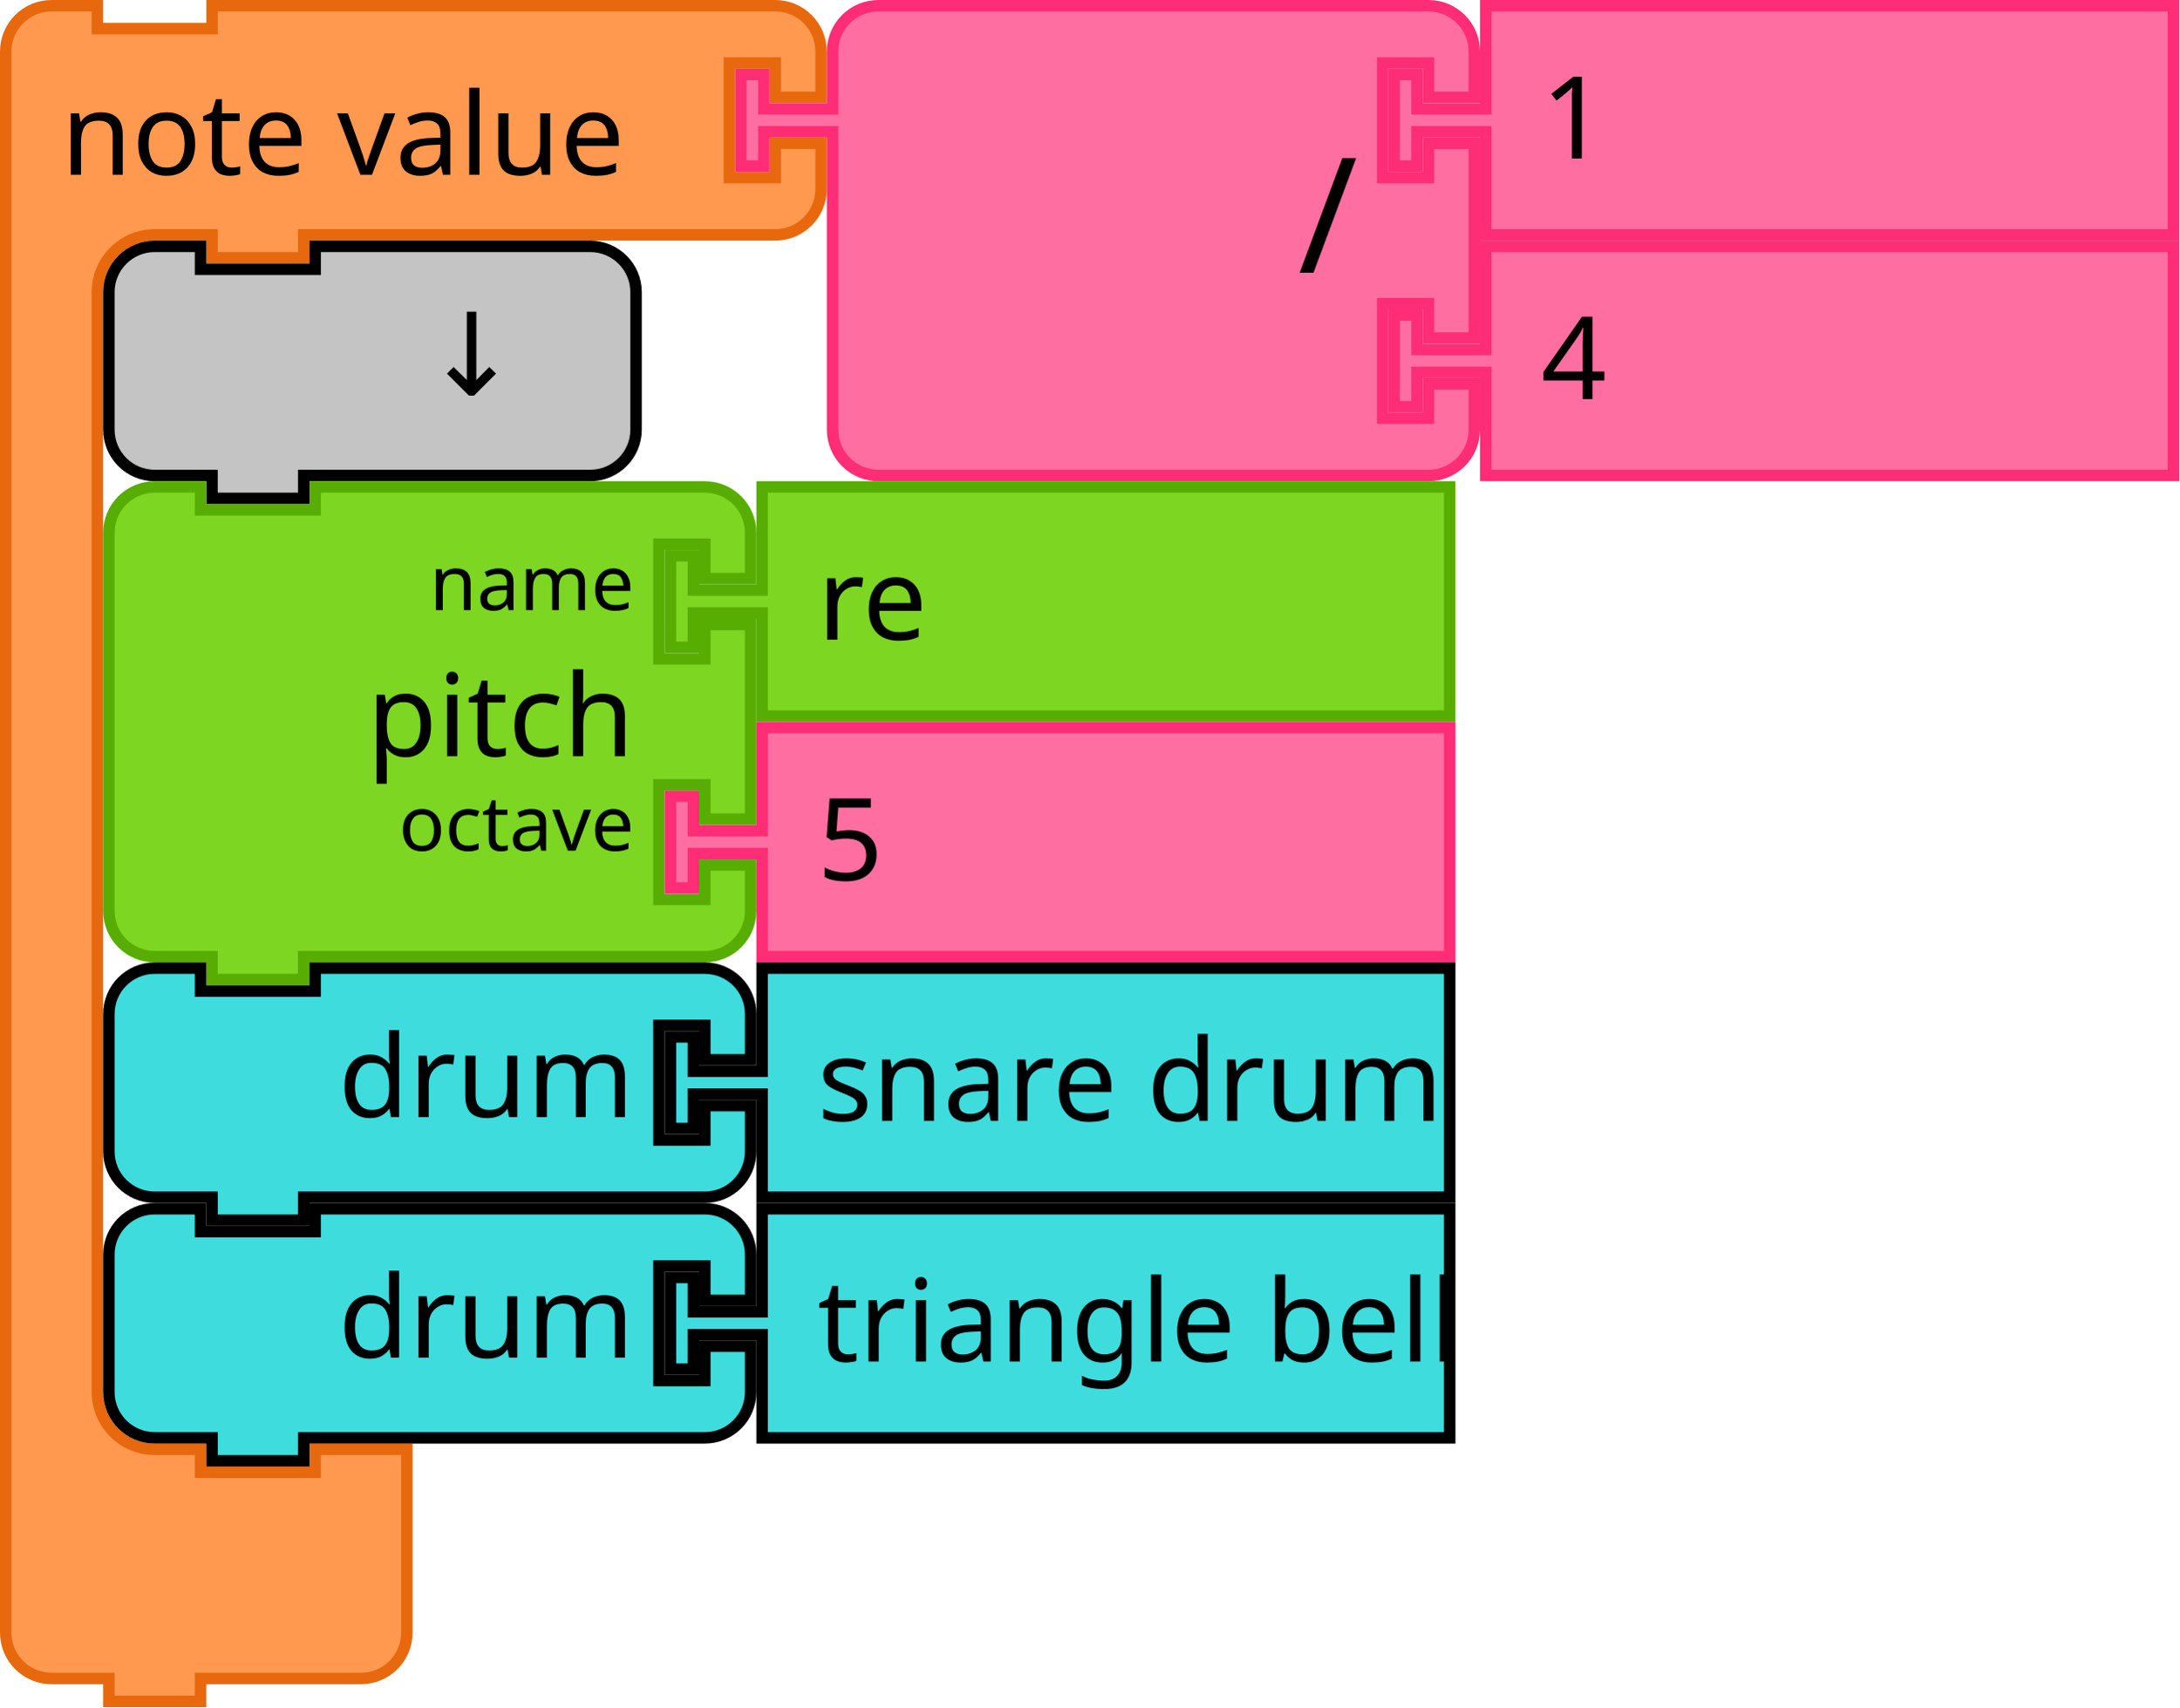
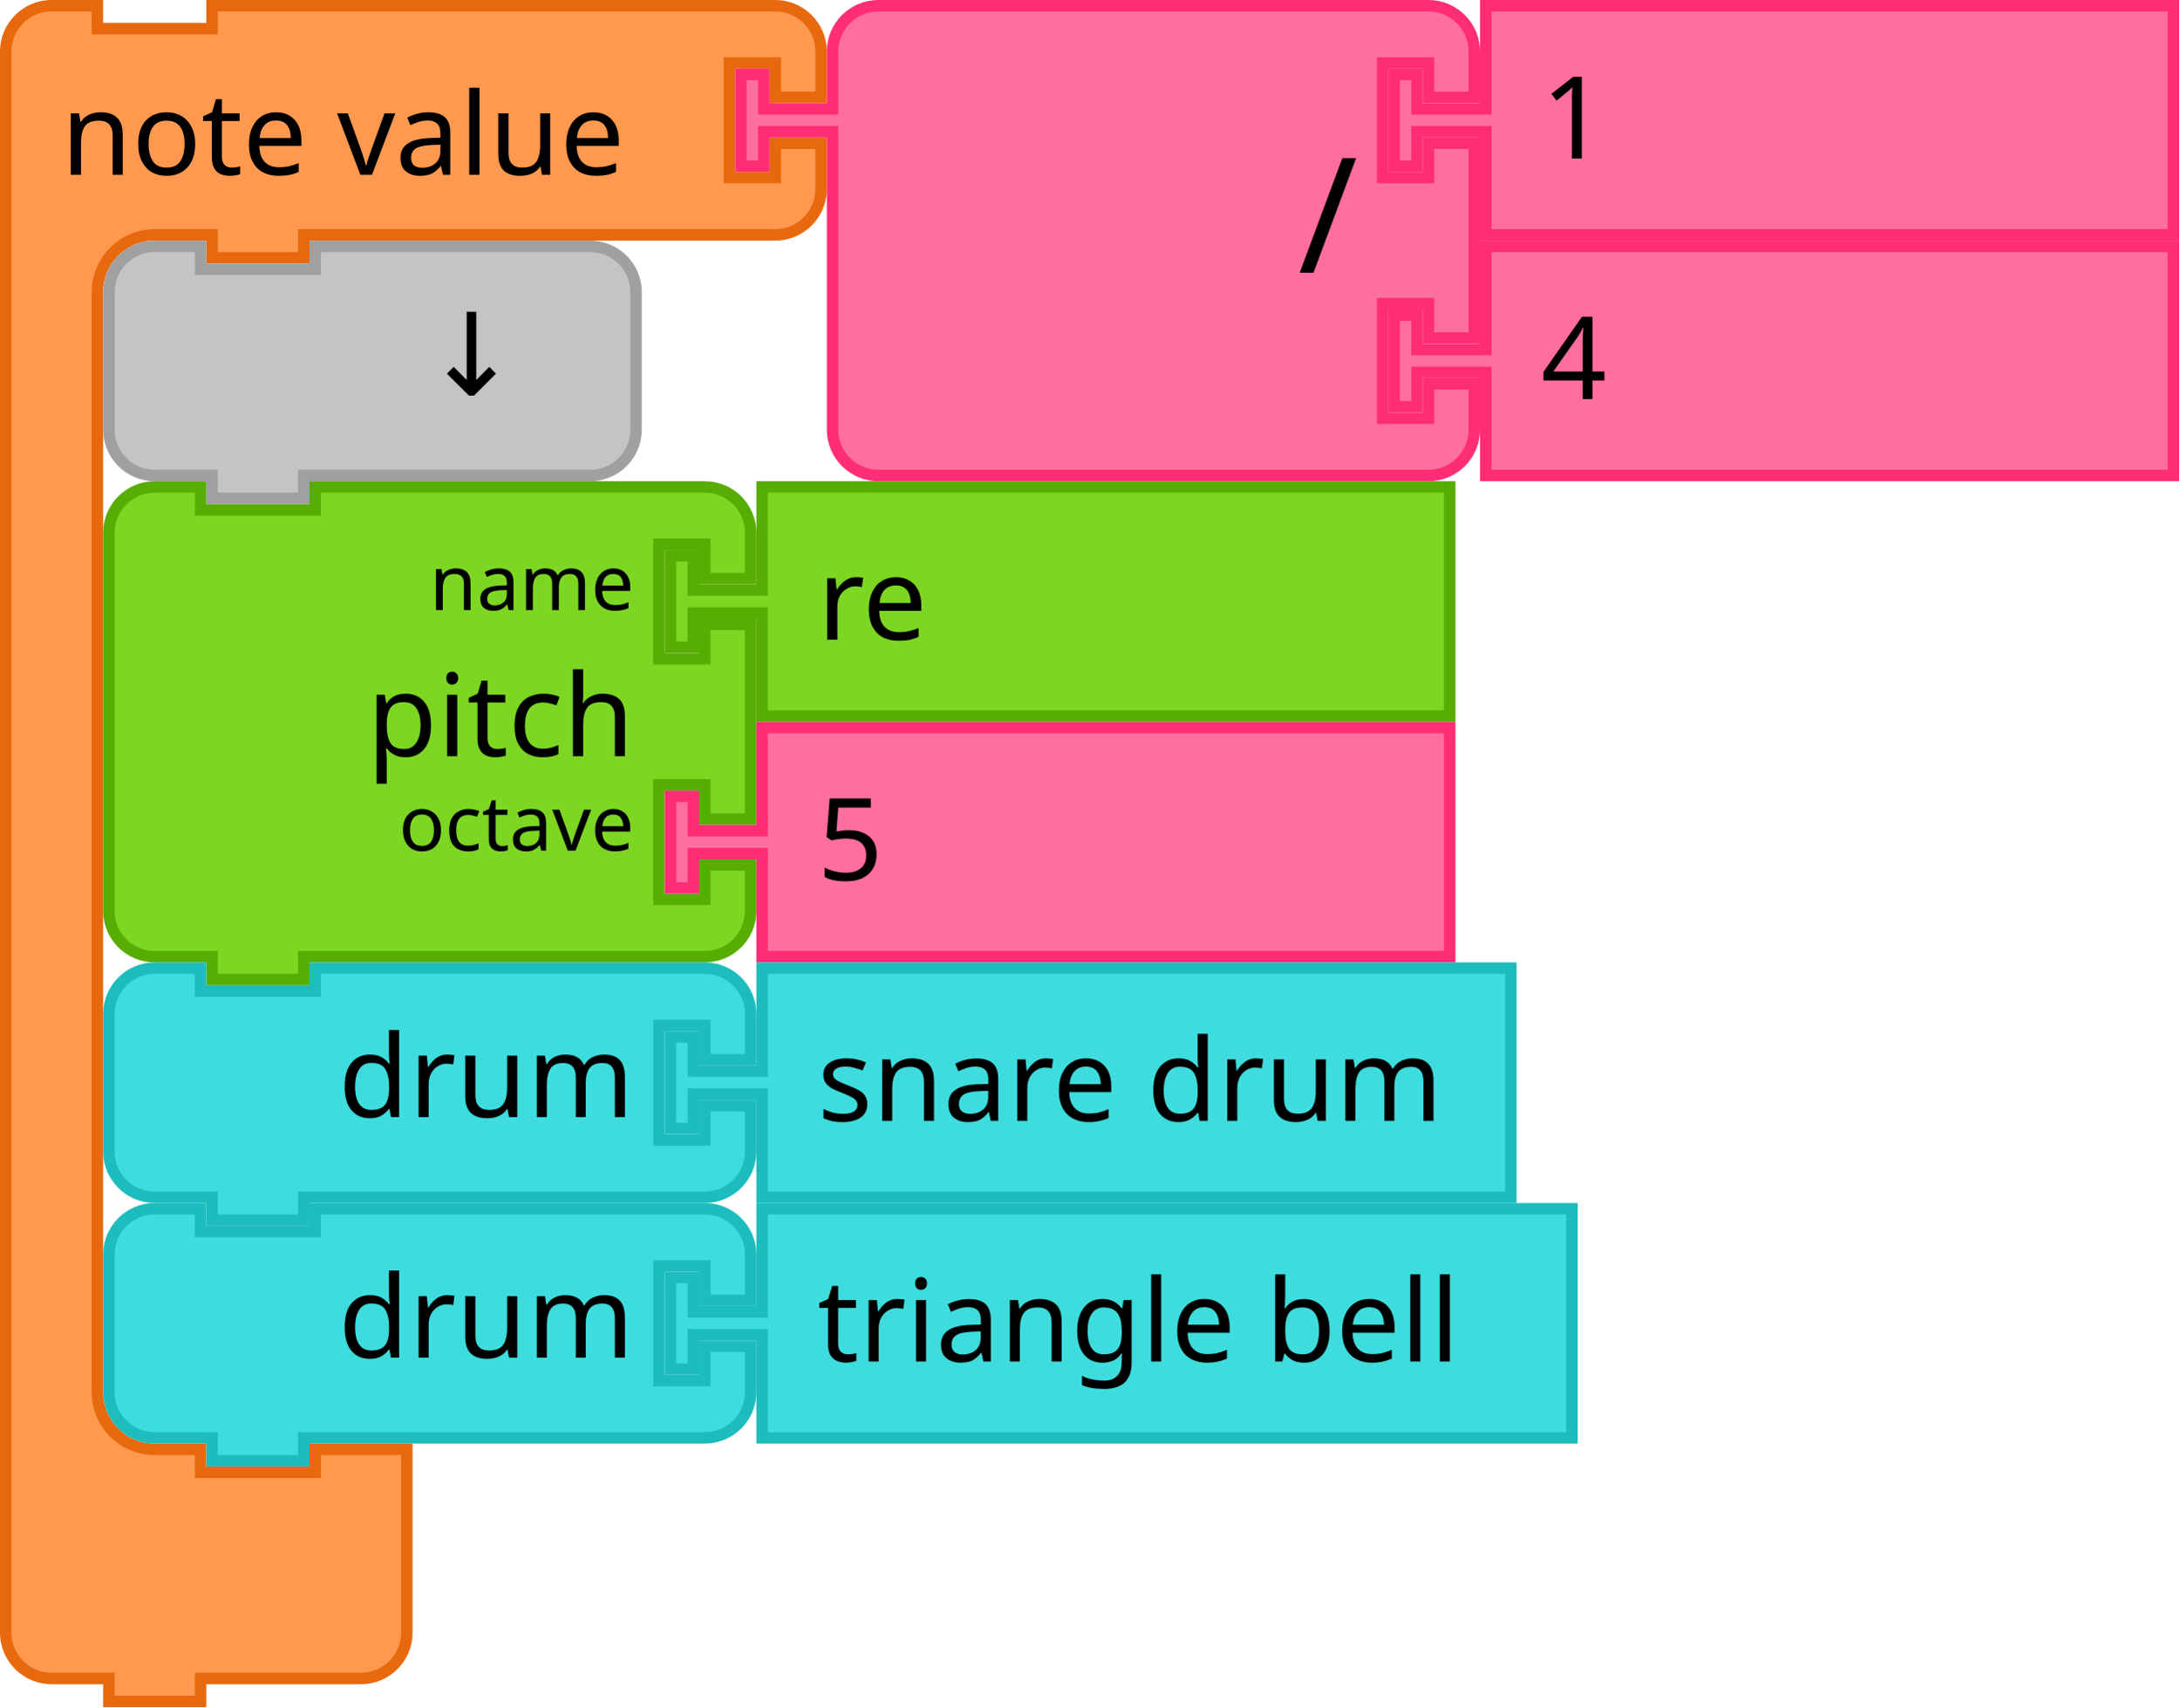
- <svg xmlns="http://www.w3.org/2000/svg" width="285.221" height="223.5" version="1.1" id="svg4455">
+ <svg xmlns="http://www.w3.org/2000/svg" id="svg4455" version="1.1" height="223.5" width="285.221">
  <defs id="defs4459" />
  <g id="g4319">
-     <g transform="scale(1.5)" id="g4317">
-       <path d="m 0.5,8.5 v -4 a 4,4 90 0 1 4,-4 h 4 v 2 h 10 v -2 h 9 36.147 4 a 4,4 90 0 1 4,4 v 4 h -4 v -3 h -4 v 10 h 4 v -3 h 4 v 4 a 4,4 90 0 1 -4,4 h -4 H 27.5 h -1 v 2 h -8 v -2 h -1 -4 a 5,5 90 0 0 -5,5 v 4 4 84 4 a 5,5 90 0 0 5,5 h 4 v 2 h 10 v -2 h 8 v 6 6 4 a 4,4 90 0 1 -4,4 h -4 -9 -1 v 2 h -8 v -2 h -1 -4 a 4,4 90 0 1 -4,-4 v -4 z" style="fill:#fe994f;fill-opacity:1;stroke:#e8680e;stroke-width:1;stroke-linecap:round;stroke-opacity:1" id="path4307" />
-       <text style="font-size:10px;font-family:sans-serif;text-anchor:start;fill:#000000" id="text4311">
-         <tspan x="5.333" y="15.25" id="tspan4309">note value</tspan>
+     <g id="g4317" transform="scale(1.5)">
+       <path id="path4307" style="fill:#fe994f;fill-opacity:1;stroke:#e8680e;stroke-width:1;stroke-linecap:round;stroke-opacity:1" d="m 0.5,8.5 v -4 a 4,4 90 0 1 4,-4 h 4 v 2 h 10 v -2 h 9 36.147 4 a 4,4 90 0 1 4,4 v 4 h -4 v -3 h -4 v 10 h 4 v -3 h 4 v 4 a 4,4 90 0 1 -4,4 h -4 H 27.5 h -1 v 2 h -8 v -2 h -1 -4 a 5,5 90 0 0 -5,5 v 4 4 84 4 a 5,5 90 0 0 5,5 h 4 v 2 h 10 v -2 h 8 v 6 6 4 a 4,4 90 0 1 -4,4 h -4 -9 -1 v 2 h -8 v -2 h -1 -4 a 4,4 90 0 1 -4,-4 v -4 z" />
+       <text id="text4311" style="font-size:10px;font-family:sans-serif;text-anchor:start;fill:#000000">
+         <tspan id="tspan4309" y="15.25" x="5.333">note value</tspan>
      </text>
-       <text style="font-size:6.667px;font-family:sans-serif;text-anchor:end;fill:#000000" id="text4315">
-         <tspan x="61.481" y="11.25" id="tspan4313" />
+       <text id="text4315" style="font-size:6.667px;font-family:sans-serif;text-anchor:end;fill:#000000">
+         <tspan id="tspan4313" y="11.25" x="61.481" />
      </text>
    </g>
  </g>
-   <g transform="translate(96.22119)" id="g4337">
-     <g transform="scale(1.5)" id="g4335">
-       <path d="m 8.5,8.5 v -4 a 4,4 90 0 1 4,-4 h 4 10 30 4 a 4,4 90 0 1 4,4 v 4 h -4 v -3 h -4 v 10 h 4 v -3 h 4 v 17 h -4 v -3 h -4 v 10 h 4 v -3 h 4 v 4 a 4,4 90 0 1 -4,4 h -4 -30 -10 -4 a 4,4 90 0 1 -4,-4 v -4 -21 -1 h -6 v 3 h -2 v -8 h 2 v 3 h 6 z" style="fill:#ff6ea1;fill-opacity:1;stroke:#ff2c76;stroke-width:1;stroke-linecap:round;stroke-opacity:1" id="path4321" />
-       <text style="font-size:14px;font-family:sans-serif;text-anchor:end;fill:#000000" id="text4325">
-         <tspan x="54.333" y="23.8" id="tspan4323">/</tspan>
+   <g id="g4337" transform="translate(96.22119)">
+     <g id="g4335" transform="scale(1.5)">
+       <path id="path4321" style="fill:#ff6ea1;fill-opacity:1;stroke:#ff2c76;stroke-width:1;stroke-linecap:round;stroke-opacity:1" d="m 8.5,8.5 v -4 a 4,4 90 0 1 4,-4 h 4 10 30 4 a 4,4 90 0 1 4,4 v 4 h -4 v -3 h -4 v 10 h 4 v -3 h 4 v 17 h -4 v -3 h -4 v 10 h 4 v -3 h 4 v 4 a 4,4 90 0 1 -4,4 h -4 -30 -10 -4 a 4,4 90 0 1 -4,-4 v -4 -21 -1 h -6 v 3 h -2 v -8 h 2 v 3 h 6 z" />
+       <text id="text4325" style="font-size:14px;font-family:sans-serif;text-anchor:end;fill:#000000">
+         <tspan id="tspan4323" y="23.8" x="54.333">/</tspan>
      </text>
-       <text style="font-size:9.333px;font-family:sans-serif;text-anchor:end;fill:#000000" id="text4329">
-         <tspan x="54.333" y="10.75" id="tspan4327" />
+       <text id="text4329" style="font-size:9.333px;font-family:sans-serif;text-anchor:end;fill:#000000">
+         <tspan id="tspan4327" y="10.75" x="54.333" />
      </text>
-       <text style="font-size:9.333px;font-family:sans-serif;text-anchor:end;fill:#000000" id="text4333">
-         <tspan x="54.333" y="31.75" id="tspan4331" />
+       <text id="text4333" style="font-size:9.333px;font-family:sans-serif;text-anchor:end;fill:#000000">
+         <tspan id="tspan4331" y="31.75" x="54.333" />
      </text>
    </g>
  </g>
-   <g transform="translate(181.7212)" id="g4347">
-     <g transform="scale(1.5)" id="g4345">
-       <path d="m 8.5,0.5 h 60 v 20 h -60 v -8 -1 h -6 v 3 h -2 v -8 h 2 v 3 h 6 v -1 z" style="fill:#ff6ea1;fill-opacity:1;stroke:#ff2c76;stroke-width:1;stroke-linecap:round;stroke-opacity:1" id="path4339" />
-       <text style="font-size:10px;font-family:sans-serif;text-anchor:start;fill:#000000" id="text4343">
-         <tspan x="13.333" y="13.833" id="tspan4341">1</tspan>
+   <g id="g4347" transform="translate(181.7212)">
+     <g id="g4345" transform="scale(1.5)">
+       <path id="path4339" style="fill:#ff6ea1;fill-opacity:1;stroke:#ff2c76;stroke-width:1;stroke-linecap:round;stroke-opacity:1" d="m 8.5,0.5 h 60 v 20 h -60 v -8 -1 h -6 v 3 h -2 v -8 h 2 v 3 h 6 v -1 z" />
+       <text id="text4343" style="font-size:10px;font-family:sans-serif;text-anchor:start;fill:#000000">
+         <tspan id="tspan4341" y="13.833" x="13.333">1</tspan>
      </text>
    </g>
  </g>
-   <g transform="translate(181.7212,31.5)" id="g4357">
-     <g transform="scale(1.5)" id="g4355">
-       <path d="m 8.5,0.5 h 60 v 20 h -60 v -8 -1 h -6 v 3 h -2 v -8 h 2 v 3 h 6 v -1 z" style="fill:#ff6ea1;fill-opacity:1;stroke:#ff2c76;stroke-width:1;stroke-linecap:round;stroke-opacity:1" id="path4349" />
-       <text style="font-size:10px;font-family:sans-serif;text-anchor:start;fill:#000000" id="text4353">
-         <tspan x="13.333" y="13.833" id="tspan4351">4</tspan>
+   <g id="g4357" transform="translate(181.7212,31.5)">
+     <g id="g4355" transform="scale(1.5)">
+       <path id="path4349" style="fill:#ff6ea1;fill-opacity:1;stroke:#ff2c76;stroke-width:1;stroke-linecap:round;stroke-opacity:1" d="m 8.5,0.5 h 60 v 20 h -60 v -8 -1 h -6 v 3 h -2 v -8 h 2 v 3 h 6 v -1 z" />
+       <text id="text4353" style="font-size:10px;font-family:sans-serif;text-anchor:start;fill:#000000">
+         <tspan id="tspan4351" y="13.833" x="13.333">4</tspan>
      </text>
    </g>
  </g>
-   <g transform="translate(13.5,31.5)" id="g4367">
-     <g transform="scale(1.5)" id="g4365">
-       <path d="m 0.5,8.5 v -4 a 4,4 90 0 1 4,-4 h 4 v 2 h 10 v -2 h 20 4 a 4,4 90 0 1 4,4 v 4 4 4 a 4,4 90 0 1 -4,4 h -4 -20 -1 v 2 h -8 v -2 h -1 -4 a 4,4 90 0 1 -4,-4 v -4 z" style="fill:#c4c4c4;fill-opacity:1;stroke:#000000;stroke-width:1;stroke-linecap:round;stroke-opacity:1" id="path4359" />
-       <text style="font-size:10px;font-family:sans-serif;text-anchor:end;fill:#000000" id="text4363">
-         <tspan x="36.333" y="13.5" id="tspan4361">↓</tspan>
+   <path id="path4359" style="fill:#c4c4c4;fill-opacity:1;stroke:#a0a0a0;stroke-width:1.5;stroke-linecap:round;stroke-opacity:1" d="m 14.25,44.25 v -6 a 6,6 0 0 1 6,-6 h 6 v 3 h 15 v -3 h 30 6 a 6,6 0 0 1 6,6 v 6 6 6 a 6,6 0 0 1 -6,6 h -6 -30 -1.5 v 3 h -12 v -3 h -1.5 -6 a 6,6 0 0 1 -6,-6 v -6 z" />
+   <text y="31.5" x="13.5" id="text4363" style="font-size:15px;font-family:sans-serif;text-anchor:end;fill:#000000;stroke-width:1.5">
+     <tspan style="stroke-width:1.5" id="tspan4361" y="51.75" x="68">↓</tspan>
+   </text>
+   <g id="g4385" transform="translate(13.5,63)">
+     <g id="g4383" transform="scale(1.5)">
+       <path id="path4369" style="fill:#7cd622;fill-opacity:1;stroke:#57ad02;stroke-width:1;stroke-linecap:round;stroke-opacity:1" d="m 0.5,8.5 v -4 a 4,4 90 0 1 4,-4 h 4 v 2 h 10 v -2 h 30 4 a 4,4 90 0 1 4,4 v 4 h -4 v -3 h -4 v 10 h 4 v -3 h 4 v 17 h -4 v -3 h -4 v 10 h 4 v -3 h 4 v 4 a 4,4 90 0 1 -4,4 h -4 -30 -1 v 2 h -8 v -2 h -1 -4 a 4,4 90 0 1 -4,-4 v -4 -21 z" />
+       <text id="text4373" style="font-size:10px;font-family:sans-serif;text-anchor:end;fill:#000000">
+         <tspan id="tspan4371" y="24" x="46.333">pitch</tspan>
+       </text>
+       <text id="text4377" style="font-size:6.667px;font-family:sans-serif;text-anchor:end;fill:#000000">
+         <tspan id="tspan4375" y="11.25" x="46.333">name</tspan>
+       </text>
+       <text id="text4381" style="font-size:6.667px;font-family:sans-serif;text-anchor:end;fill:#000000">
+         <tspan id="tspan4379" y="32.25" x="46.333">octave</tspan>
      </text>
    </g>
  </g>
-   <g transform="translate(13.5,63)" id="g4385">
-     <g transform="scale(1.5)" id="g4383">
-       <path d="m 0.5,8.5 v -4 a 4,4 90 0 1 4,-4 h 4 v 2 h 10 v -2 h 30 4 a 4,4 90 0 1 4,4 v 4 h -4 v -3 h -4 v 10 h 4 v -3 h 4 v 17 h -4 v -3 h -4 v 10 h 4 v -3 h 4 v 4 a 4,4 90 0 1 -4,4 h -4 -30 -1 v 2 h -8 v -2 h -1 -4 a 4,4 90 0 1 -4,-4 v -4 -21 z" style="fill:#7cd622;fill-opacity:1;stroke:#57ad02;stroke-width:1;stroke-linecap:round;stroke-opacity:1" id="path4369" />
-       <text style="font-size:10px;font-family:sans-serif;text-anchor:end;fill:#000000" id="text4373">
-         <tspan x="46.333" y="24" id="tspan4371">pitch</tspan>
-       </text>
-       <text style="font-size:6.667px;font-family:sans-serif;text-anchor:end;fill:#000000" id="text4377">
-         <tspan x="46.333" y="11.25" id="tspan4375">name</tspan>
-       </text>
-       <text style="font-size:6.667px;font-family:sans-serif;text-anchor:end;fill:#000000" id="text4381">
-         <tspan x="46.333" y="32.25" id="tspan4379">octave</tspan>
+   <g id="g4395" transform="translate(87,63)">
+     <g id="g4393" transform="scale(1.5)">
+       <path id="path4387" style="fill:#7cd622;fill-opacity:1;stroke:#57ad02;stroke-width:1;stroke-linecap:round;stroke-opacity:1" d="m 8.5,0.5 h 60 v 20 h -60 v -8 -1 h -6 v 3 h -2 v -8 h 2 v 3 h 6 v -1 z" />
+       <text id="text4391" style="font-size:10px;font-family:sans-serif;text-anchor:start;fill:#000000">
+         <tspan id="tspan4389" y="13.833" x="13.333">re</tspan>
      </text>
    </g>
  </g>
-   <g transform="translate(87,63)" id="g4395">
-     <g transform="scale(1.5)" id="g4393">
-       <path d="m 8.5,0.5 h 60 v 20 h -60 v -8 -1 h -6 v 3 h -2 v -8 h 2 v 3 h 6 v -1 z" style="fill:#7cd622;fill-opacity:1;stroke:#57ad02;stroke-width:1;stroke-linecap:round;stroke-opacity:1" id="path4387" />
-       <text style="font-size:10px;font-family:sans-serif;text-anchor:start;fill:#000000" id="text4391">
-         <tspan x="13.333" y="13.833" id="tspan4389">re</tspan>
+   <g id="g4405" transform="translate(87,94.5)">
+     <g id="g4403" transform="scale(1.5)">
+       <path id="path4397" style="fill:#ff6ea1;fill-opacity:1;stroke:#ff2c76;stroke-width:1;stroke-linecap:round;stroke-opacity:1" d="m 8.5,0.5 h 60 v 20 h -60 v -8 -1 h -6 v 3 h -2 v -8 h 2 v 3 h 6 v -1 z" />
+       <text id="text4401" style="font-size:10px;font-family:sans-serif;text-anchor:start;fill:#000000">
+         <tspan id="tspan4399" y="13.833" x="13.333">5</tspan>
      </text>
    </g>
  </g>
-   <g transform="translate(87,94.5)" id="g4405">
-     <g transform="scale(1.5)" id="g4403">
-       <path d="m 8.5,0.5 h 60 v 20 h -60 v -8 -1 h -6 v 3 h -2 v -8 h 2 v 3 h 6 v -1 z" style="fill:#ff6ea1;fill-opacity:1;stroke:#ff2c76;stroke-width:1;stroke-linecap:round;stroke-opacity:1" id="path4397" />
-       <text style="font-size:10px;font-family:sans-serif;text-anchor:start;fill:#000000" id="text4401">
-         <tspan x="13.333" y="13.833" id="tspan4399">5</tspan>
-       </text>
-     </g>
-   </g>
-   <g transform="translate(13.5,126)" id="g4419">
-     <g transform="scale(1.5)" id="g4417">
-       <path d="m 0.5,8.5 v -4 a 4,4 90 0 1 4,-4 h 4 v 2 h 10 v -2 h 30 4 a 4,4 90 0 1 4,4 v 4 h -4 v -3 h -4 v 10 h 4 v -3 h 4 v 4 a 4,4 90 0 1 -4,4 h -4 -30 -1 v 2 h -8 v -2 h -1 -4 a 4,4 90 0 1 -4,-4 v -4 z" style="fill:#3edcdd;fill-opacity:1;stroke:#000000;stroke-width:1;stroke-linecap:round;stroke-opacity:1" id="path4407" />
-       <text style="font-size:10px;font-family:sans-serif;text-anchor:end;fill:#000000" id="text4411">
-         <tspan x="46.333" y="13.5" id="tspan4409">drum</tspan>
-       </text>
-       <text style="font-size:6.667px;font-family:sans-serif;text-anchor:end;fill:#000000" id="text4415">
-         <tspan x="46.333" y="11.25" id="tspan4413" />
-       </text>
-     </g>
-   </g>
-   <g transform="translate(87,126)" id="g4429">
-     <g transform="scale(1.5)" id="g4427">
-       <path d="m 8.5,0.5 h 60 v 20 h -60 v -8 -1 h -6 v 3 h -2 v -8 h 2 v 3 h 6 v -1 z" style="fill:#3edcdd;fill-opacity:1;stroke:#000000;stroke-width:1;stroke-linecap:round;stroke-opacity:1" id="path4421" />
-       <text style="font-size:10px;font-family:sans-serif;text-anchor:start;fill:#000000" id="text4425">
-         <tspan x="13.333" y="13.833" id="tspan4423">snare drum</tspan>
-       </text>
-     </g>
-   </g>
-   <g transform="translate(13.5,157.5)" id="g4443">
-     <g transform="scale(1.5)" id="g4441">
-       <path d="m 0.5,8.5 v -4 a 4,4 90 0 1 4,-4 h 4 v 2 h 10 v -2 h 30 4 a 4,4 90 0 1 4,4 v 4 h -4 v -3 h -4 v 10 h 4 v -3 h 4 v 4 a 4,4 90 0 1 -4,4 h -4 -30 -1 v 2 h -8 v -2 h -1 -4 a 4,4 90 0 1 -4,-4 v -4 z" style="fill:#3edcdd;fill-opacity:1;stroke:#000000;stroke-width:1;stroke-linecap:round;stroke-opacity:1" id="path4431" />
-       <text style="font-size:10px;font-family:sans-serif;text-anchor:end;fill:#000000" id="text4435">
-         <tspan x="46.333" y="13.5" id="tspan4433">drum</tspan>
-       </text>
-       <text style="font-size:6.667px;font-family:sans-serif;text-anchor:end;fill:#000000" id="text4439">
-         <tspan x="46.333" y="11.25" id="tspan4437" />
-       </text>
-     </g>
-   </g>
-   <g transform="translate(87,157.5)" id="g4453">
-     <g transform="scale(1.5)" id="g4451">
-       <path d="m 8.5,0.5 h 60 v 20 h -60 v -8 -1 h -6 v 3 h -2 v -8 h 2 v 3 h 6 v -1 z" style="fill:#3edcdd;fill-opacity:1;stroke:#000000;stroke-width:1;stroke-linecap:round;stroke-opacity:1" id="path4445" />
-       <text style="font-size:10px;font-family:sans-serif;text-anchor:start;fill:#000000" id="text4449">
-         <tspan x="13.333" y="13.833" id="tspan4447">triangle bell</tspan>
-       </text>
-     </g>
-   </g>
+   <path id="path4407" style="fill:#3edcdd;fill-opacity:1;stroke:#1dbcbd;stroke-width:1.5;stroke-linecap:round;stroke-opacity:1" d="m 14.25,138.75 v -6 a 6,6 0 0 1 6,-6 h 6 v 3 h 15 v -3 h 45 6 a 6,6 0 0 1 6,6 v 6 h -6 v -4.5 h -6 v 15 h 6 v -4.5 h 6 v 6 a 6,6 0 0 1 -6,6 h -6 -45 -1.5 v 3 h -12 v -3 h -1.5 -6 a 6,6 0 0 1 -6,-6 v -6 z" />
+   <text y="126" x="13.5" id="text4411" style="font-size:15px;font-family:sans-serif;text-anchor:end;fill:#000000;stroke-width:1.5">
+     <tspan style="stroke-width:1.5" id="tspan4409" y="146.25" x="83">drum</tspan>
+   </text>
+   <text y="126" x="13.5" id="text4415" style="font-size:10px;font-family:sans-serif;text-anchor:end;fill:#000000;stroke-width:1.5">
+     <tspan style="stroke-width:1.5" id="tspan4413" y="142.875" x="83" />
+   </text>
+   <path id="path4421" style="fill:#3edcdd;fill-opacity:1;stroke:#1dbcbd;stroke-width:1.5;stroke-linecap:round;stroke-opacity:1" d="m 99.75,126.75 h 98 v 30 h -98 v -12 -1.5 h -9 v 4.5 h -3 v -12 h 3 v 4.5 h 9 v -1.5 z" />
+   <text y="126" x="87" id="text4425" style="font-size:15px;font-family:sans-serif;text-anchor:start;fill:#000000;stroke-width:1.5">
+     <tspan style="stroke-width:1.5" id="tspan4423" y="146.75" x="107">snare drum</tspan>
+   </text>
+   <path id="path4431" style="fill:#3edcdd;fill-opacity:1;stroke:#1dbcbd;stroke-width:1.5;stroke-linecap:round;stroke-opacity:1" d="m 14.25,170.25 v -6 a 6,6 0 0 1 6,-6 h 6 v 3 h 15 v -3 h 45 6 a 6,6 0 0 1 6,6 v 6 h -6 v -4.5 h -6 v 15 h 6 v -4.5 h 6 v 6 a 6,6 0 0 1 -6,6 h -6 -45 -1.5 v 3 h -12 v -3 h -1.5 -6 a 6,6 0 0 1 -6,-6 v -6 z" />
+   <text y="157.5" x="13.5" id="text4435" style="font-size:15px;font-family:sans-serif;text-anchor:end;fill:#000000;stroke-width:1.5">
+     <tspan style="stroke-width:1.5" id="tspan4433" y="177.75" x="83">drum</tspan>
+   </text>
+   <text y="157.5" x="13.5" id="text4439" style="font-size:10px;font-family:sans-serif;text-anchor:end;fill:#000000;stroke-width:1.5">
+     <tspan style="stroke-width:1.5" id="tspan4437" y="174.375" x="83" />
+   </text>
+   <path id="path4445" style="fill:#3edcdd;fill-opacity:1;stroke:#1dbcbd;stroke-width:1.5;stroke-linecap:round;stroke-opacity:1" d="m 99.75,158.25 h 106 v 30 h -106 v -12 -1.5 h -9 v 4.5 h -3 v -12 h 3 v 4.5 h 9 v -1.5 z" />
+   <text y="157.5" x="87" id="text4449" style="font-size:15px;font-family:sans-serif;text-anchor:start;fill:#000000;stroke-width:1.5">
+     <tspan style="stroke-width:1.5" id="tspan4447" y="178.25" x="107">triangle bell</tspan>
+   </text>
</svg>
